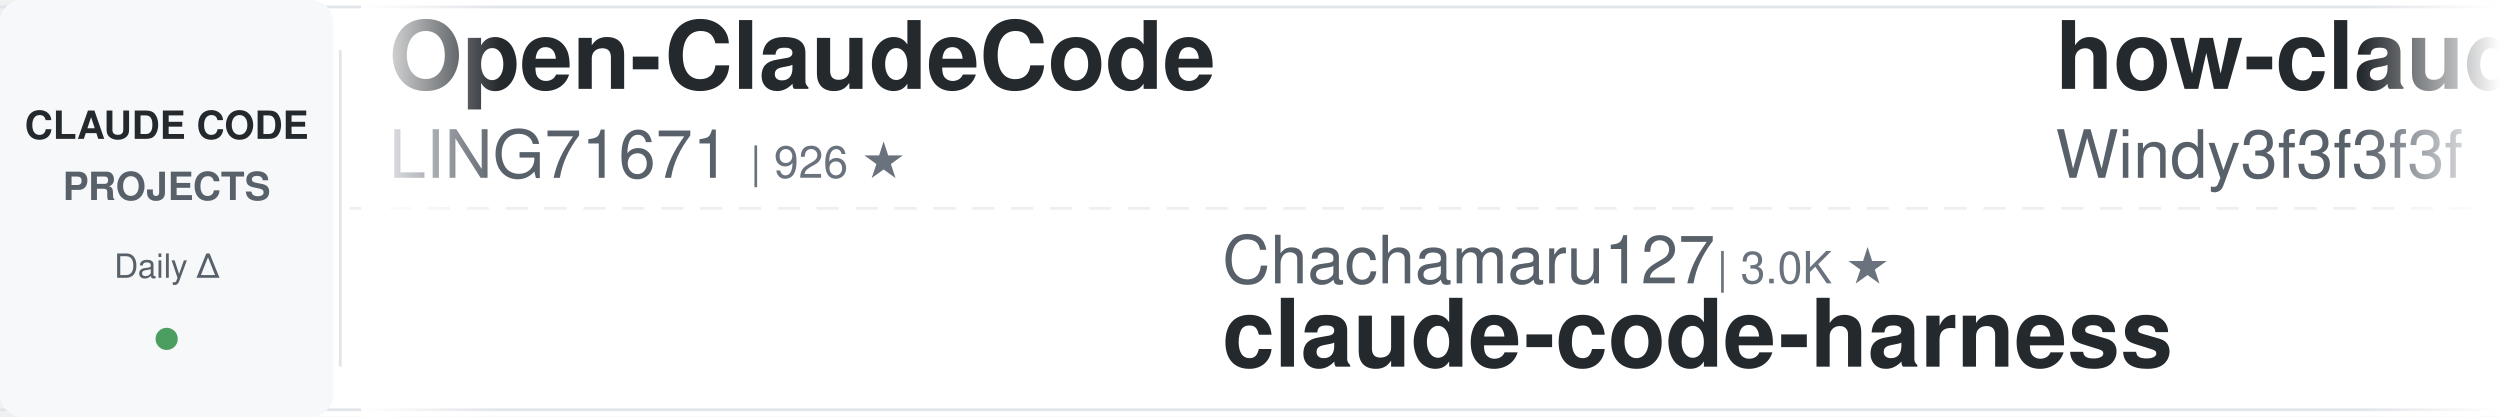
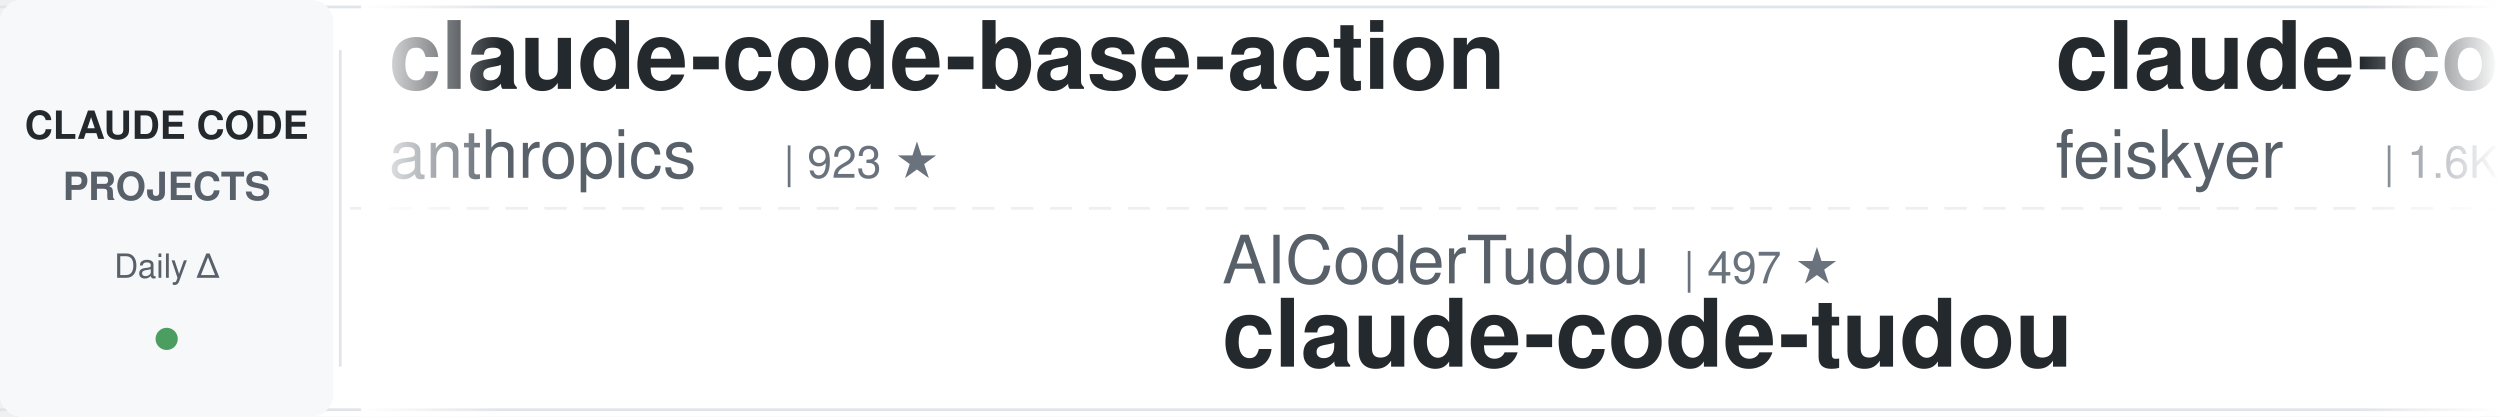
<svg xmlns="http://www.w3.org/2000/svg" width="900" height="150">
  <defs>
    <linearGradient id="leftFade" x1="0%" y1="0%" x2="100%" y2="0%">
      <stop offset="0%" style="stop-color:#ffffff;stop-opacity:1" />
      <stop offset="100%" style="stop-color:#ffffff;stop-opacity:0" />
    </linearGradient>
    <linearGradient id="rightFade" x1="0%" y1="0%" x2="100%" y2="0%">
      <stop offset="0%" style="stop-color:#ffffff;stop-opacity:0" />
      <stop offset="100%" style="stop-color:#ffffff;stop-opacity:1" />
    </linearGradient>
  </defs>
  <rect width="900" height="150" fill="#ffffff" rx="8" />
  <rect x="0" y="2" width="900" height="1" fill="#e1e4e8" />
  <rect x="0" y="147" width="900" height="1" fill="#e1e4e8" />
  <line x1="0" y1="75" x2="900" y2="75" stroke="#e1e4e8" stroke-width="1" stroke-dasharray="8 6" opacity="0.6" />
  <rect x="0" y="0" width="120" height="150" fill="#f6f8fa" rx="8" />
  <text x="60" y="50" font-family="-apple-system, BlinkMacSystemFont, 'Segoe UI', Helvetica, Arial, sans-serif" font-size="14" font-weight="600" fill="#24292e" text-anchor="middle">CLAUDE CODE</text>
  <text x="60" y="72" font-family="-apple-system, BlinkMacSystemFont, 'Segoe UI', Helvetica, Arial, sans-serif" font-size="14" font-weight="600" fill="#586069" text-anchor="middle">PROJECTS</text>
  <text x="60" y="100" font-family="-apple-system, BlinkMacSystemFont, 'Segoe UI', Helvetica, Arial, sans-serif" font-size="12" font-weight="500" fill="#586069" text-anchor="middle">Daily Δ</text>
  <circle cx="60" cy="122" r="4" fill="#22863a" opacity="0.8" />
  <rect x="122" y="18" width="1" height="114" fill="#e1e4e8" />
  <clipPath id="tickerClip">
    <rect x="130" y="0" width="770" height="150" />
  </clipPath>
  <g clip-path="url(#tickerClip)">
    <g id="tickerItems">
      <animateTransform attributeName="transform" attributeType="XML" type="translate" from="0 0" to="-3000 0" dur="54s" repeatCount="indefinite" />
      <g transform="translate(0, 0)">
-         <text x="140" y="32" font-family="-apple-system, BlinkMacSystemFont, 'Segoe UI', Helvetica, Arial, sans-serif" font-size="34" font-weight="600" fill="#24292e">Open-ClaudeCode</text>
-         <text x="140" y="64" font-family="-apple-system, BlinkMacSystemFont, 'Segoe UI', Helvetica, Arial, sans-serif" font-size="24" font-weight="400" fill="#586069">LING71671</text>
-         <text x="270" y="64" font-family="-apple-system, BlinkMacSystemFont, 'Segoe UI', Helvetica, Arial, sans-serif" font-size="16" font-weight="500" fill="#6a737d">| 926 ★</text>
+         <text x="140" y="32" font-family="-apple-system, BlinkMacSystemFont, 'Segoe UI', Helvetica, Arial, sans-serif" font-size="34" font-weight="600" fill="#24292e">claude-code-base-action</text>
+         <text x="140" y="64" font-family="-apple-system, BlinkMacSystemFont, 'Segoe UI', Helvetica, Arial, sans-serif" font-size="24" font-weight="400" fill="#586069">anthropics</text>
+         <text x="282" y="64" font-family="-apple-system, BlinkMacSystemFont, 'Segoe UI', Helvetica, Arial, sans-serif" font-size="16" font-weight="500" fill="#6a737d">| 923 ★</text>
      </g>
      <g transform="translate(300, 0)">
+         <text x="140" y="102" font-family="-apple-system, BlinkMacSystemFont, 'Segoe UI', Helvetica, Arial, sans-serif" font-size="24" font-weight="400" fill="#586069">AICoderTudou</text>
+         <text x="306" y="102" font-family="-apple-system, BlinkMacSystemFont, 'Segoe UI', Helvetica, Arial, sans-serif" font-size="16" font-weight="500" fill="#6a737d">| 497 ★</text>
+         <text x="140" y="132" font-family="-apple-system, BlinkMacSystemFont, 'Segoe UI', Helvetica, Arial, sans-serif" font-size="34" font-weight="600" fill="#24292e">claude-code-tudou</text>
+       </g>
+       <g transform="translate(600, 0)">
+         <text x="140" y="32" font-family="-apple-system, BlinkMacSystemFont, 'Segoe UI', Helvetica, Arial, sans-serif" font-size="34" font-weight="600" fill="#24292e">claude-code-settings</text>
+         <text x="140" y="64" font-family="-apple-system, BlinkMacSystemFont, 'Segoe UI', Helvetica, Arial, sans-serif" font-size="24" font-weight="400" fill="#586069">feiskyer</text>
+         <text x="258" y="64" font-family="-apple-system, BlinkMacSystemFont, 'Segoe UI', Helvetica, Arial, sans-serif" font-size="16" font-weight="500" fill="#6a737d">| 1.6K ★</text>
+       </g>
+       <g transform="translate(900, 0)">
+         <text x="140" y="102" font-family="-apple-system, BlinkMacSystemFont, 'Segoe UI', Helvetica, Arial, sans-serif" font-size="24" font-weight="400" fill="#586069">centminmod</text>
+         <text x="282" y="102" font-family="-apple-system, BlinkMacSystemFont, 'Segoe UI', Helvetica, Arial, sans-serif" font-size="16" font-weight="500" fill="#6a737d">| 2.5K ★</text>
+         <text x="140" y="132" font-family="-apple-system, BlinkMacSystemFont, 'Segoe UI', Helvetica, Arial, sans-serif" font-size="34" font-weight="600" fill="#24292e">my-claude-code-setup</text>
+       </g>
+       <g transform="translate(1200, 0)">
+         <text x="140" y="32" font-family="-apple-system, BlinkMacSystemFont, 'Segoe UI', Helvetica, Arial, sans-serif" font-size="34" font-weight="600" fill="#24292e">claude-code-source</text>
+         <text x="140" y="64" font-family="-apple-system, BlinkMacSystemFont, 'Segoe UI', Helvetica, Arial, sans-serif" font-size="24" font-weight="400" fill="#586069">AprilNEA</text>
+         <text x="258" y="64" font-family="-apple-system, BlinkMacSystemFont, 'Segoe UI', Helvetica, Arial, sans-serif" font-size="16" font-weight="500" fill="#6a737d">| 392 ★</text>
+       </g>
+       <g transform="translate(1500, 0)">
+         <text x="140" y="102" font-family="-apple-system, BlinkMacSystemFont, 'Segoe UI', Helvetica, Arial, sans-serif" font-size="24" font-weight="400" fill="#586069">affaan-m</text>
+         <text x="258" y="102" font-family="-apple-system, BlinkMacSystemFont, 'Segoe UI', Helvetica, Arial, sans-serif" font-size="16" font-weight="500" fill="#6a737d">| 232.6K ★</text>
+         <text x="140" y="132" font-family="-apple-system, BlinkMacSystemFont, 'Segoe UI', Helvetica, Arial, sans-serif" font-size="34" font-weight="600" fill="#24292e">ECC</text>
+       </g>
+       <g transform="translate(1800, 0)">
+         <text x="140" y="32" font-family="-apple-system, BlinkMacSystemFont, 'Segoe UI', Helvetica, Arial, sans-serif" font-size="34" font-weight="600" fill="#24292e">claude-code-reverse</text>
+         <text x="140" y="64" font-family="-apple-system, BlinkMacSystemFont, 'Segoe UI', Helvetica, Arial, sans-serif" font-size="24" font-weight="400" fill="#586069">Yuyz0112</text>
+         <text x="258" y="64" font-family="-apple-system, BlinkMacSystemFont, 'Segoe UI', Helvetica, Arial, sans-serif" font-size="16" font-weight="500" fill="#6a737d">| 2.4K ★</text>
+       </g>
+       <g transform="translate(2100, 0)">
+         <text x="140" y="102" font-family="-apple-system, BlinkMacSystemFont, 'Segoe UI', Helvetica, Arial, sans-serif" font-size="24" font-weight="400" fill="#586069">fuergaosi233</text>
+         <text x="306" y="102" font-family="-apple-system, BlinkMacSystemFont, 'Segoe UI', Helvetica, Arial, sans-serif" font-size="16" font-weight="500" fill="#6a737d">| 2.8K ★</text>
+         <text x="140" y="132" font-family="-apple-system, BlinkMacSystemFont, 'Segoe UI', Helvetica, Arial, sans-serif" font-size="34" font-weight="600" fill="#24292e">claude-code-proxy</text>
+       </g>
+       <g transform="translate(2400, 0)">
+         <text x="140" y="32" font-family="-apple-system, BlinkMacSystemFont, 'Segoe UI', Helvetica, Arial, sans-serif" font-size="34" font-weight="600" fill="#24292e">claude-code-best-practic...</text>
+         <text x="140" y="64" font-family="-apple-system, BlinkMacSystemFont, 'Segoe UI', Helvetica, Arial, sans-serif" font-size="24" font-weight="400" fill="#586069">shanraisshan</text>
+         <text x="306" y="64" font-family="-apple-system, BlinkMacSystemFont, 'Segoe UI', Helvetica, Arial, sans-serif" font-size="16" font-weight="500" fill="#6a737d">| 63.4K ★</text>
+       </g>
+       <g transform="translate(2700, 0)">
        <text x="140" y="102" font-family="-apple-system, BlinkMacSystemFont, 'Segoe UI', Helvetica, Arial, sans-serif" font-size="24" font-weight="400" fill="#586069">Chachamaru127</text>
        <text x="318" y="102" font-family="-apple-system, BlinkMacSystemFont, 'Segoe UI', Helvetica, Arial, sans-serif" font-size="16" font-weight="500" fill="#6a737d">| 3.0K ★</text>
        <text x="140" y="132" font-family="-apple-system, BlinkMacSystemFont, 'Segoe UI', Helvetica, Arial, sans-serif" font-size="34" font-weight="600" fill="#24292e">claude-code-harness</text>
      </g>
-       <g transform="translate(600, 0)">
-         <text x="140" y="32" font-family="-apple-system, BlinkMacSystemFont, 'Segoe UI', Helvetica, Arial, sans-serif" font-size="34" font-weight="600" fill="#24292e">how-claude-code-works</text>
-         <text x="140" y="64" font-family="-apple-system, BlinkMacSystemFont, 'Segoe UI', Helvetica, Arial, sans-serif" font-size="24" font-weight="400" fill="#586069">Windy3f3f3f3f</text>
-         <text x="318" y="64" font-family="-apple-system, BlinkMacSystemFont, 'Segoe UI', Helvetica, Arial, sans-serif" font-size="16" font-weight="500" fill="#6a737d">| 3.3K ★</text>
-       </g>
-       <g transform="translate(900, 0)">
-         <text x="140" y="102" font-family="-apple-system, BlinkMacSystemFont, 'Segoe UI', Helvetica, Arial, sans-serif" font-size="24" font-weight="400" fill="#586069">lorryjovens-hub</text>
-         <text x="342" y="102" font-family="-apple-system, BlinkMacSystemFont, 'Segoe UI', Helvetica, Arial, sans-serif" font-size="16" font-weight="500" fill="#6a737d">| 1.7K ★</text>
-         <text x="140" y="132" font-family="-apple-system, BlinkMacSystemFont, 'Segoe UI', Helvetica, Arial, sans-serif" font-size="34" font-weight="600" fill="#24292e">claude-code-rust</text>
-       </g>
-       <g transform="translate(1200, 0)">
-         <text x="140" y="32" font-family="-apple-system, BlinkMacSystemFont, 'Segoe UI', Helvetica, Arial, sans-serif" font-size="34" font-weight="600" fill="#24292e">claude-code-showcase</text>
-         <text x="140" y="64" font-family="-apple-system, BlinkMacSystemFont, 'Segoe UI', Helvetica, Arial, sans-serif" font-size="24" font-weight="400" fill="#586069">ChrisWiles</text>
-         <text x="282" y="64" font-family="-apple-system, BlinkMacSystemFont, 'Segoe UI', Helvetica, Arial, sans-serif" font-size="16" font-weight="500" fill="#6a737d">| 6.0K ★</text>
-       </g>
-       <g transform="translate(1500, 0)">
-         <text x="140" y="102" font-family="-apple-system, BlinkMacSystemFont, 'Segoe UI', Helvetica, Arial, sans-serif" font-size="24" font-weight="400" fill="#586069">huangserva</text>
-         <text x="282" y="102" font-family="-apple-system, BlinkMacSystemFont, 'Segoe UI', Helvetica, Arial, sans-serif" font-size="16" font-weight="500" fill="#6a737d">| 624 ★</text>
-         <text x="140" y="132" font-family="-apple-system, BlinkMacSystemFont, 'Segoe UI', Helvetica, Arial, sans-serif" font-size="34" font-weight="600" fill="#24292e">claude-code-cli</text>
-       </g>
-       <g transform="translate(1800, 0)">
-         <text x="140" y="32" font-family="-apple-system, BlinkMacSystemFont, 'Segoe UI', Helvetica, Arial, sans-serif" font-size="34" font-weight="600" fill="#24292e">awesome-claude-code</text>
-         <text x="140" y="64" font-family="-apple-system, BlinkMacSystemFont, 'Segoe UI', Helvetica, Arial, sans-serif" font-size="24" font-weight="400" fill="#586069">jqueryscript</text>
-         <text x="306" y="64" font-family="-apple-system, BlinkMacSystemFont, 'Segoe UI', Helvetica, Arial, sans-serif" font-size="16" font-weight="500" fill="#6a737d">| 474 ★</text>
-       </g>
-       <g transform="translate(2100, 0)">
-         <text x="140" y="102" font-family="-apple-system, BlinkMacSystemFont, 'Segoe UI', Helvetica, Arial, sans-serif" font-size="24" font-weight="400" fill="#586069">VILA-Lab</text>
-         <text x="258" y="102" font-family="-apple-system, BlinkMacSystemFont, 'Segoe UI', Helvetica, Arial, sans-serif" font-size="16" font-weight="500" fill="#6a737d">| 2.0K ★</text>
-         <text x="140" y="132" font-family="-apple-system, BlinkMacSystemFont, 'Segoe UI', Helvetica, Arial, sans-serif" font-size="34" font-weight="600" fill="#24292e">Dive-into-Claude-Code</text>
-       </g>
-       <g transform="translate(2400, 0)">
-         <text x="140" y="32" font-family="-apple-system, BlinkMacSystemFont, 'Segoe UI', Helvetica, Arial, sans-serif" font-size="34" font-weight="600" fill="#24292e">system_prompts_leaks</text>
-         <text x="140" y="64" font-family="-apple-system, BlinkMacSystemFont, 'Segoe UI', Helvetica, Arial, sans-serif" font-size="24" font-weight="400" fill="#586069">asgeirtj</text>
-         <text x="258" y="64" font-family="-apple-system, BlinkMacSystemFont, 'Segoe UI', Helvetica, Arial, sans-serif" font-size="16" font-weight="500" fill="#6a737d">| 60.0K ★</text>
-       </g>
-       <g transform="translate(2700, 0)">
-         <text x="140" y="102" font-family="-apple-system, BlinkMacSystemFont, 'Segoe UI', Helvetica, Arial, sans-serif" font-size="24" font-weight="400" fill="#586069">ykdojo</text>
-         <text x="234" y="102" font-family="-apple-system, BlinkMacSystemFont, 'Segoe UI', Helvetica, Arial, sans-serif" font-size="16" font-weight="500" fill="#6a737d">| 9.4K ★</text>
-         <text x="140" y="132" font-family="-apple-system, BlinkMacSystemFont, 'Segoe UI', Helvetica, Arial, sans-serif" font-size="34" font-weight="600" fill="#24292e">claude-code-tips</text>
-       </g>
      <g transform="translate(3000, 0)">
-         <text x="140" y="32" font-family="-apple-system, BlinkMacSystemFont, 'Segoe UI', Helvetica, Arial, sans-serif" font-size="34" font-weight="600" fill="#24292e">Open-ClaudeCode</text>
-         <text x="140" y="64" font-family="-apple-system, BlinkMacSystemFont, 'Segoe UI', Helvetica, Arial, sans-serif" font-size="24" font-weight="400" fill="#586069">LING71671</text>
-         <text x="270" y="64" font-family="-apple-system, BlinkMacSystemFont, 'Segoe UI', Helvetica, Arial, sans-serif" font-size="16" font-weight="500" fill="#6a737d">| 926 ★</text>
+         <text x="140" y="32" font-family="-apple-system, BlinkMacSystemFont, 'Segoe UI', Helvetica, Arial, sans-serif" font-size="34" font-weight="600" fill="#24292e">claude-code-base-action</text>
+         <text x="140" y="64" font-family="-apple-system, BlinkMacSystemFont, 'Segoe UI', Helvetica, Arial, sans-serif" font-size="24" font-weight="400" fill="#586069">anthropics</text>
+         <text x="282" y="64" font-family="-apple-system, BlinkMacSystemFont, 'Segoe UI', Helvetica, Arial, sans-serif" font-size="16" font-weight="500" fill="#6a737d">| 923 ★</text>
      </g>
      <g transform="translate(3300, 0)">
-         <text x="140" y="102" font-family="-apple-system, BlinkMacSystemFont, 'Segoe UI', Helvetica, Arial, sans-serif" font-size="24" font-weight="400" fill="#586069">Chachamaru127</text>
-         <text x="318" y="102" font-family="-apple-system, BlinkMacSystemFont, 'Segoe UI', Helvetica, Arial, sans-serif" font-size="16" font-weight="500" fill="#6a737d">| 3.0K ★</text>
-         <text x="140" y="132" font-family="-apple-system, BlinkMacSystemFont, 'Segoe UI', Helvetica, Arial, sans-serif" font-size="34" font-weight="600" fill="#24292e">claude-code-harness</text>
+         <text x="140" y="102" font-family="-apple-system, BlinkMacSystemFont, 'Segoe UI', Helvetica, Arial, sans-serif" font-size="24" font-weight="400" fill="#586069">AICoderTudou</text>
+         <text x="306" y="102" font-family="-apple-system, BlinkMacSystemFont, 'Segoe UI', Helvetica, Arial, sans-serif" font-size="16" font-weight="500" fill="#6a737d">| 497 ★</text>
+         <text x="140" y="132" font-family="-apple-system, BlinkMacSystemFont, 'Segoe UI', Helvetica, Arial, sans-serif" font-size="34" font-weight="600" fill="#24292e">claude-code-tudou</text>
      </g>
      <g transform="translate(3600, 0)">
-         <text x="140" y="32" font-family="-apple-system, BlinkMacSystemFont, 'Segoe UI', Helvetica, Arial, sans-serif" font-size="34" font-weight="600" fill="#24292e">how-claude-code-works</text>
-         <text x="140" y="64" font-family="-apple-system, BlinkMacSystemFont, 'Segoe UI', Helvetica, Arial, sans-serif" font-size="24" font-weight="400" fill="#586069">Windy3f3f3f3f</text>
-         <text x="318" y="64" font-family="-apple-system, BlinkMacSystemFont, 'Segoe UI', Helvetica, Arial, sans-serif" font-size="16" font-weight="500" fill="#6a737d">| 3.3K ★</text>
+         <text x="140" y="32" font-family="-apple-system, BlinkMacSystemFont, 'Segoe UI', Helvetica, Arial, sans-serif" font-size="34" font-weight="600" fill="#24292e">claude-code-settings</text>
+         <text x="140" y="64" font-family="-apple-system, BlinkMacSystemFont, 'Segoe UI', Helvetica, Arial, sans-serif" font-size="24" font-weight="400" fill="#586069">feiskyer</text>
+         <text x="258" y="64" font-family="-apple-system, BlinkMacSystemFont, 'Segoe UI', Helvetica, Arial, sans-serif" font-size="16" font-weight="500" fill="#6a737d">| 1.6K ★</text>
      </g>
      <g transform="translate(3900, 0)">
-         <text x="140" y="102" font-family="-apple-system, BlinkMacSystemFont, 'Segoe UI', Helvetica, Arial, sans-serif" font-size="24" font-weight="400" fill="#586069">lorryjovens-hub</text>
-         <text x="342" y="102" font-family="-apple-system, BlinkMacSystemFont, 'Segoe UI', Helvetica, Arial, sans-serif" font-size="16" font-weight="500" fill="#6a737d">| 1.7K ★</text>
-         <text x="140" y="132" font-family="-apple-system, BlinkMacSystemFont, 'Segoe UI', Helvetica, Arial, sans-serif" font-size="34" font-weight="600" fill="#24292e">claude-code-rust</text>
+         <text x="140" y="102" font-family="-apple-system, BlinkMacSystemFont, 'Segoe UI', Helvetica, Arial, sans-serif" font-size="24" font-weight="400" fill="#586069">centminmod</text>
+         <text x="282" y="102" font-family="-apple-system, BlinkMacSystemFont, 'Segoe UI', Helvetica, Arial, sans-serif" font-size="16" font-weight="500" fill="#6a737d">| 2.5K ★</text>
+         <text x="140" y="132" font-family="-apple-system, BlinkMacSystemFont, 'Segoe UI', Helvetica, Arial, sans-serif" font-size="34" font-weight="600" fill="#24292e">my-claude-code-setup</text>
      </g>
    </g>
  </g>
  <rect x="130" y="0" width="50" height="150" fill="url(#leftFade)" />
  <rect x="850" y="0" width="50" height="150" fill="url(#rightFade)" />
</svg>
